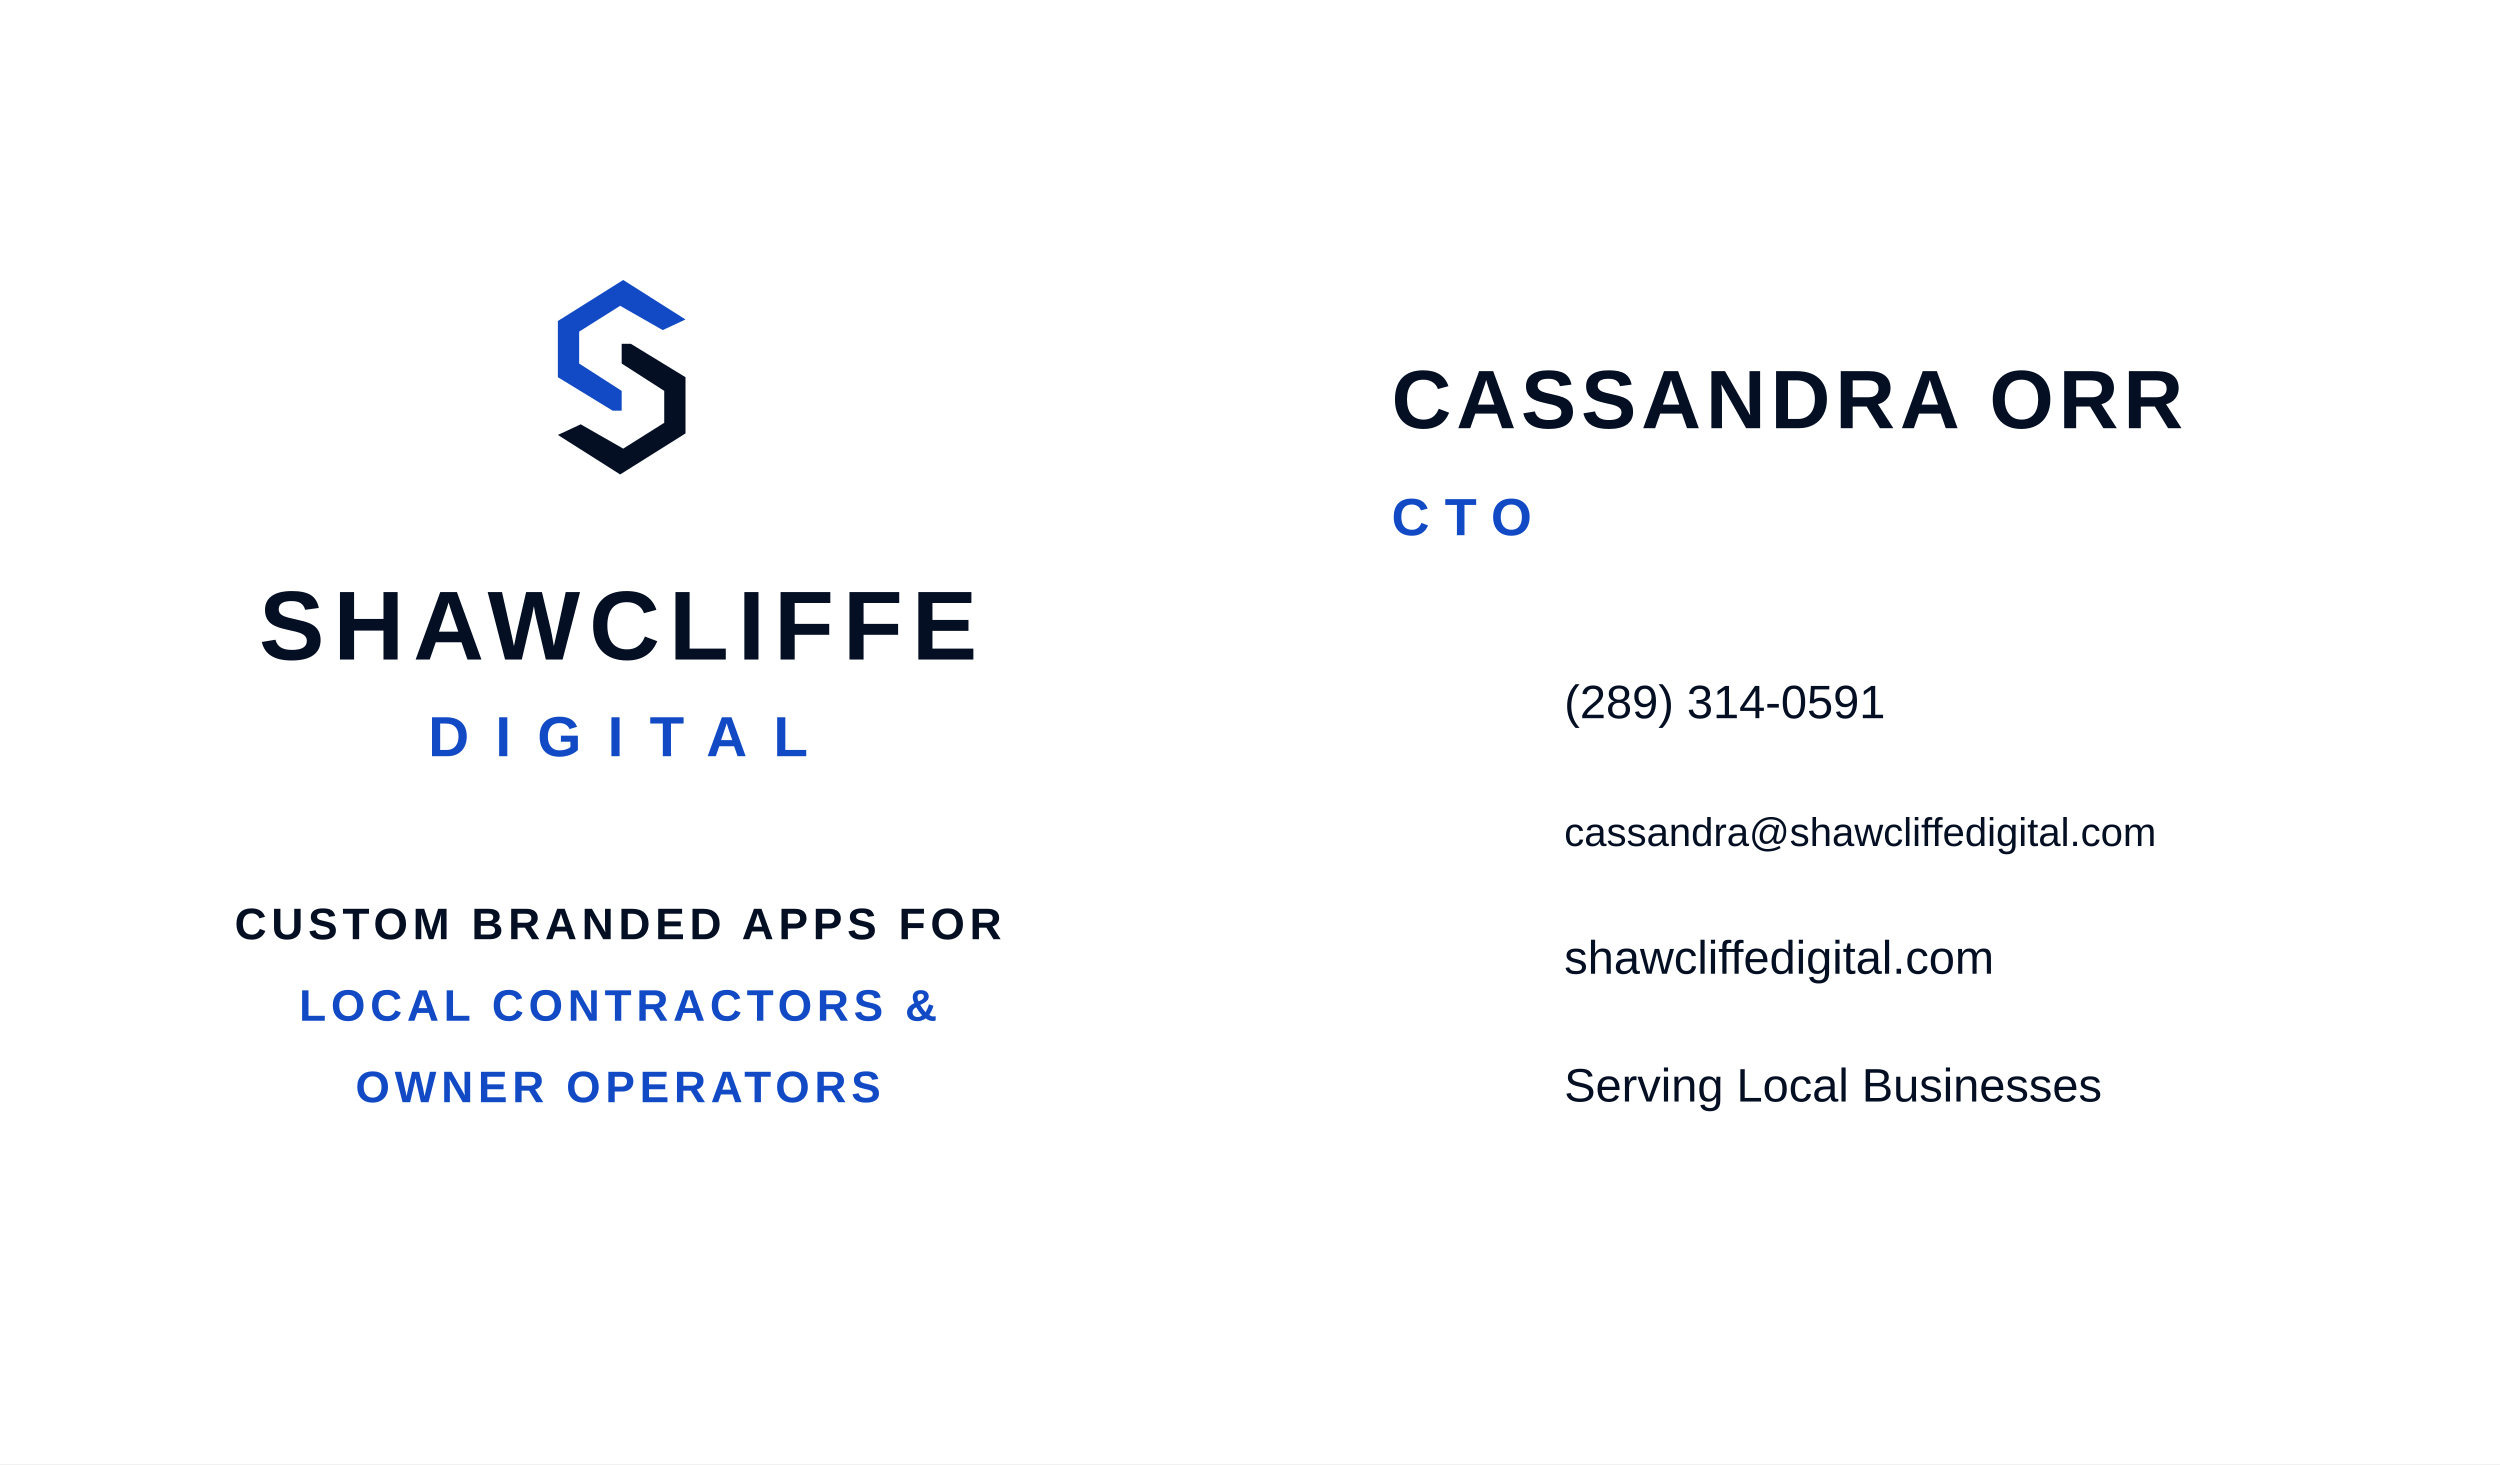
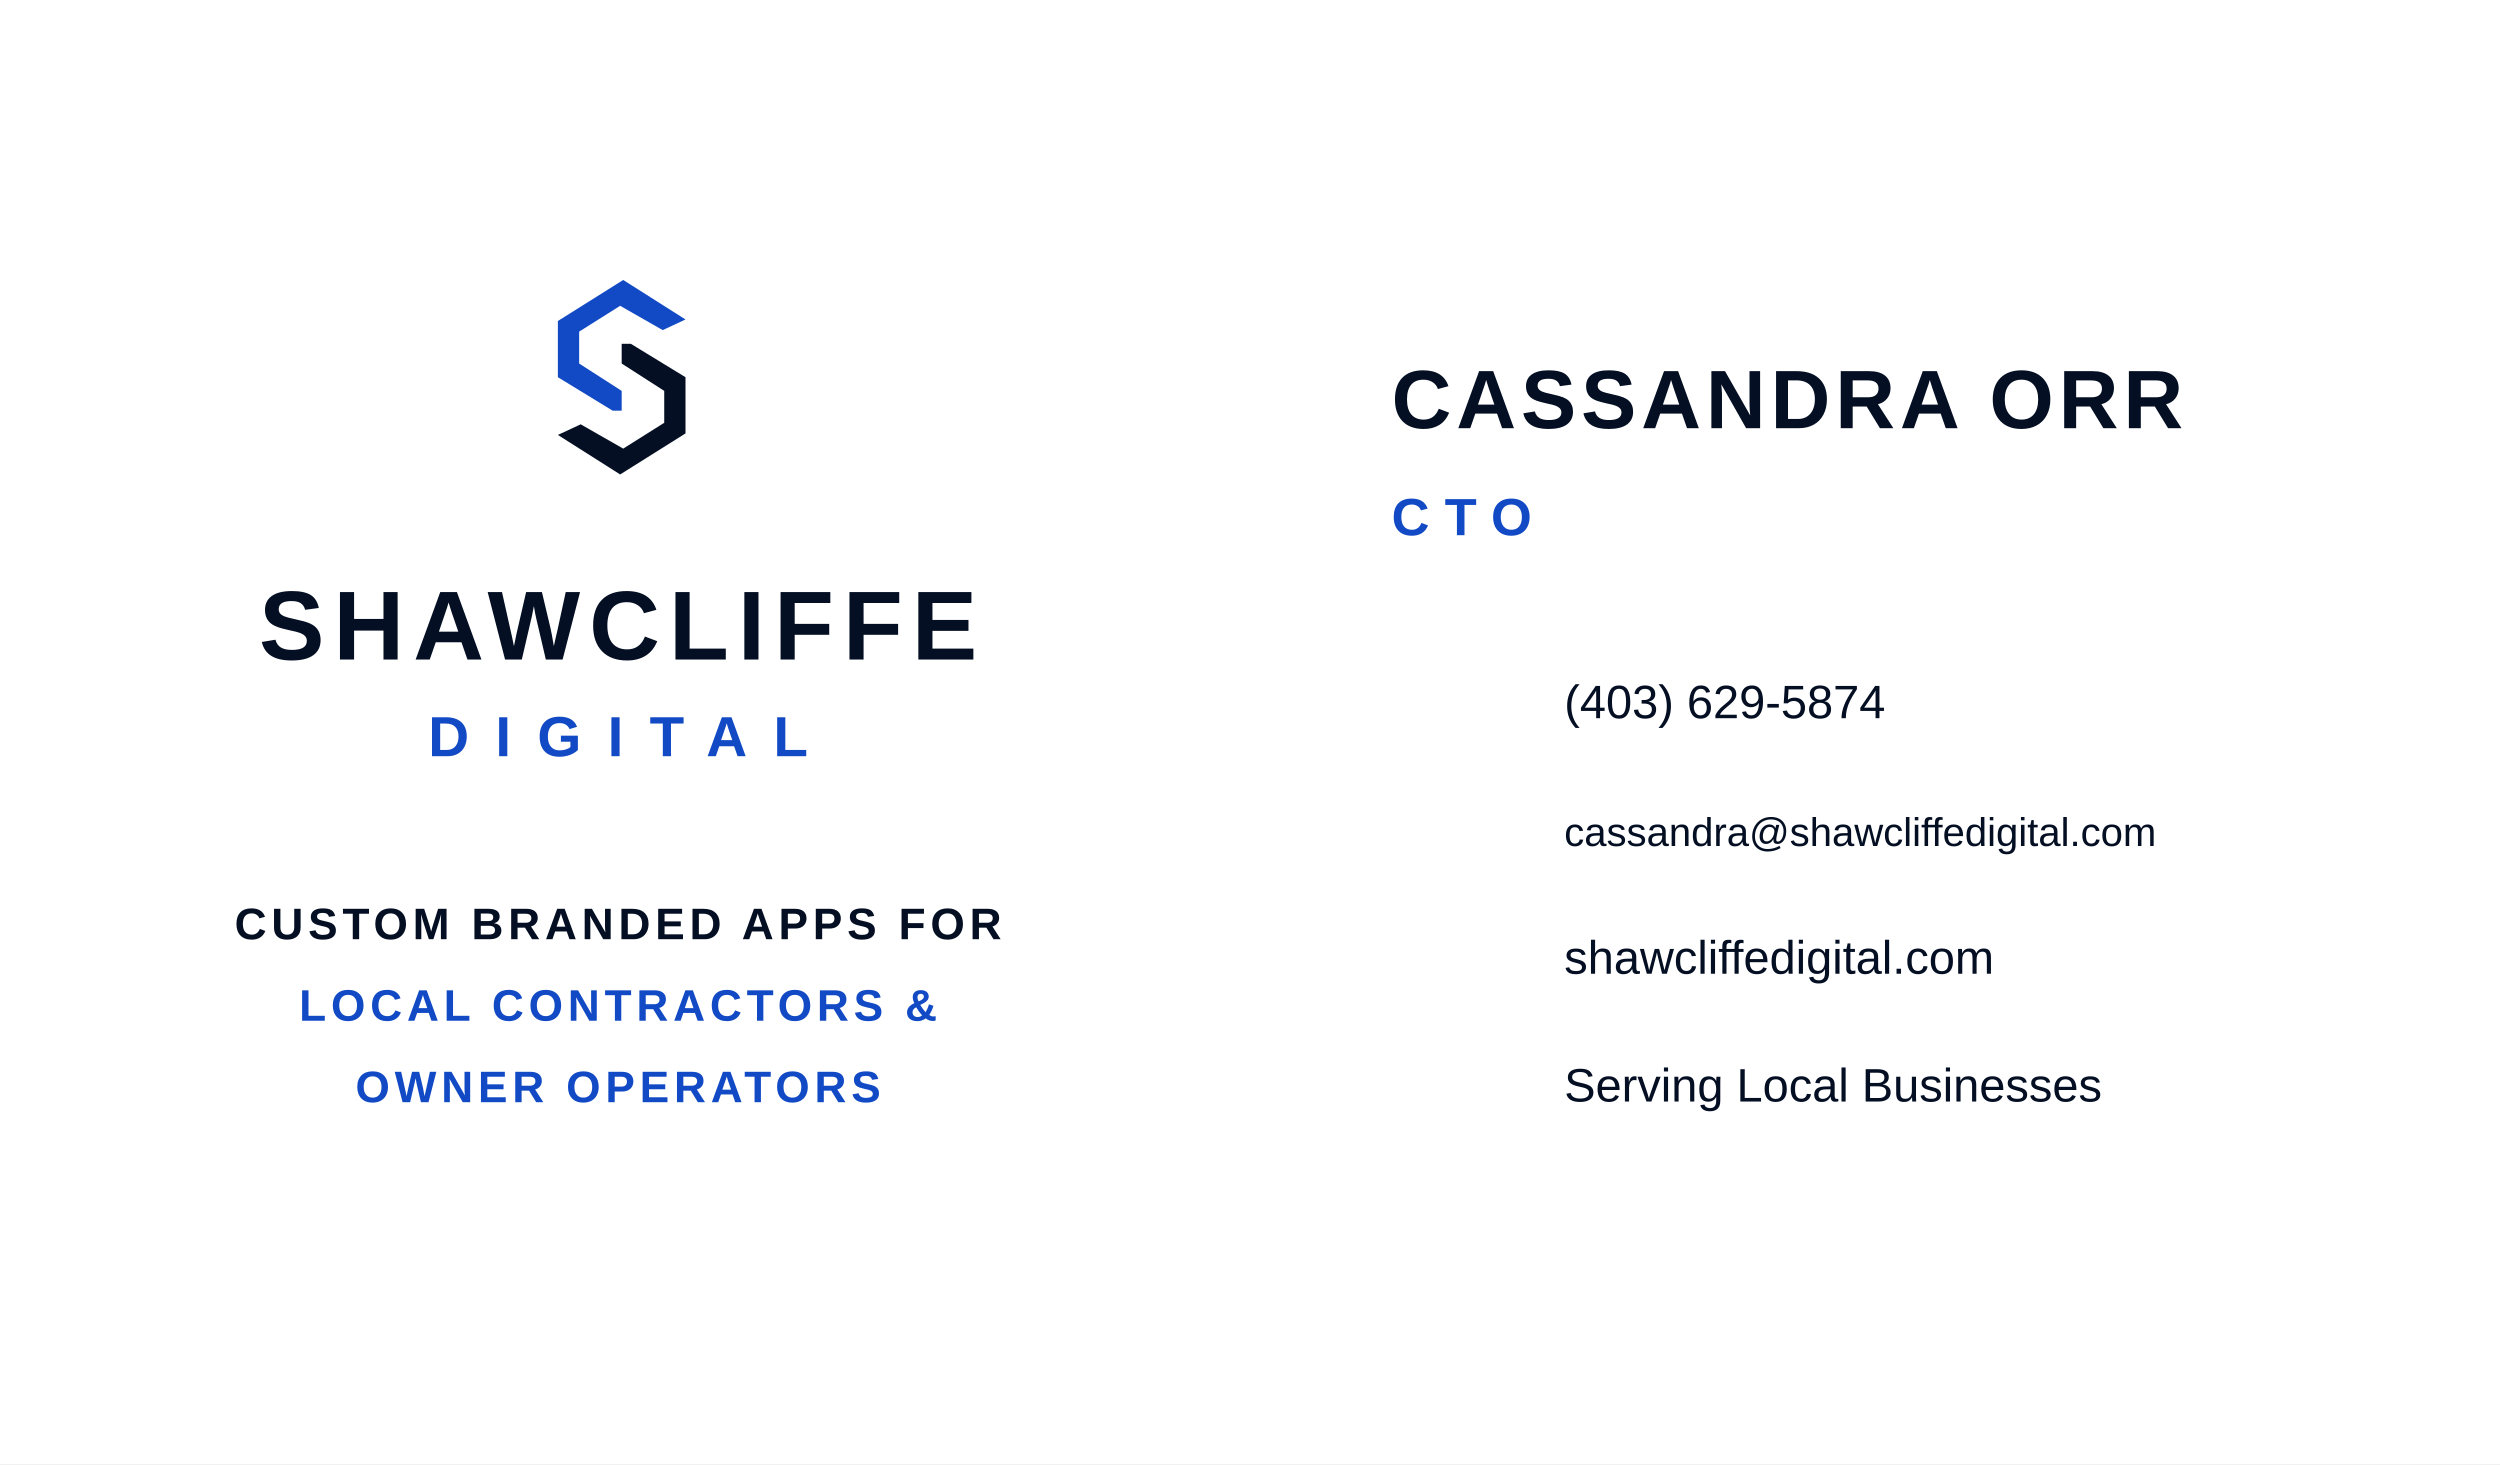
<svg xmlns="http://www.w3.org/2000/svg" width="3.62in" height="2.12in" viewBox="0 0 3620 2120" role="img" aria-labelledby="title desc">
  <defs>
    <style>
      .navy { fill: #040F23; }
      .blue { fill: #114AC4; }
      .txt { font-family: Montserrat, Arial, Helvetica, sans-serif; }
      .bold { font-weight: 800; }
      .semi { font-weight: 700; }
      .regular { font-weight: 400; }
    </style>
    <clipPath id="trim-clip">
      <rect x="60" y="60" width="3500" height="2000" />
    </clipPath>
    <g id="sd-mark">
      <path d="M 67 32 L 24 59 L 24 96 L 60 118 L 66 118 L 66 105 L 38 87 L 38 66 L 65 49 L 93 65 L 108 58 Z" fill="#114AC4" />
      <path d="M 72 74 L 66 74 L 66 87 L 94 105 L 94 126 L 67 143 L 39 127 L 24 134 L 65 160 L 108 133 L 108 96 Z" fill="#040F23" />
    </g>
  </defs>
  <rect id="full-bleed-background" x="0" y="0" width="3620" height="2120" fill="#FFFFFF" />
  <g id="live-artwork-within-trim" clip-path="url(#trim-clip)">
    <g id="brand-block" class="txt" text-anchor="middle">
      <use href="#sd-mark" transform="translate(755 335) scale(2.2)" />
      <text x="895" y="955" class="navy bold" font-size="142" letter-spacing="13">SHAWCLIFFE</text>
      <text x="895" y="1095" class="blue semi" font-size="82" letter-spacing="38">DIGITAL</text>
      <text x="895" y="1360" class="navy semi" font-size="64" letter-spacing="7">CUSTOM BRANDED APPS FOR</text>
      <text x="895" y="1478" class="blue semi" font-size="64" letter-spacing="7">LOCAL CONTRACTORS &amp;</text>
      <text x="895" y="1596" class="blue semi" font-size="64" letter-spacing="7">OWNER OPERATORS</text>
    </g>
    <g id="contact-block" class="txt">
      <text x="2015" y="620" class="navy bold" font-size="120" letter-spacing="7">CASSANDRA ORR</text>
      <text x="2015" y="775" class="blue semi" font-size="76" letter-spacing="22">CTO</text>
-       <text x="2265" y="1040" class="navy regular" font-size="68">(289) 314-0591</text>
+       <text x="2265" y="1040" class="navy regular" font-size="68">(403) 629-5874</text>
      <text x="2265" y="1225" class="navy regular" font-size="58">cassandra@shawcliffedigital.com</text>
      <text x="2265" y="1410" class="navy regular" font-size="68">shawcliffedigital.com</text>
      <text x="2265" y="1595" class="navy regular" font-size="68">Serving Local Businesses</text>
    </g>
  </g>
</svg>
